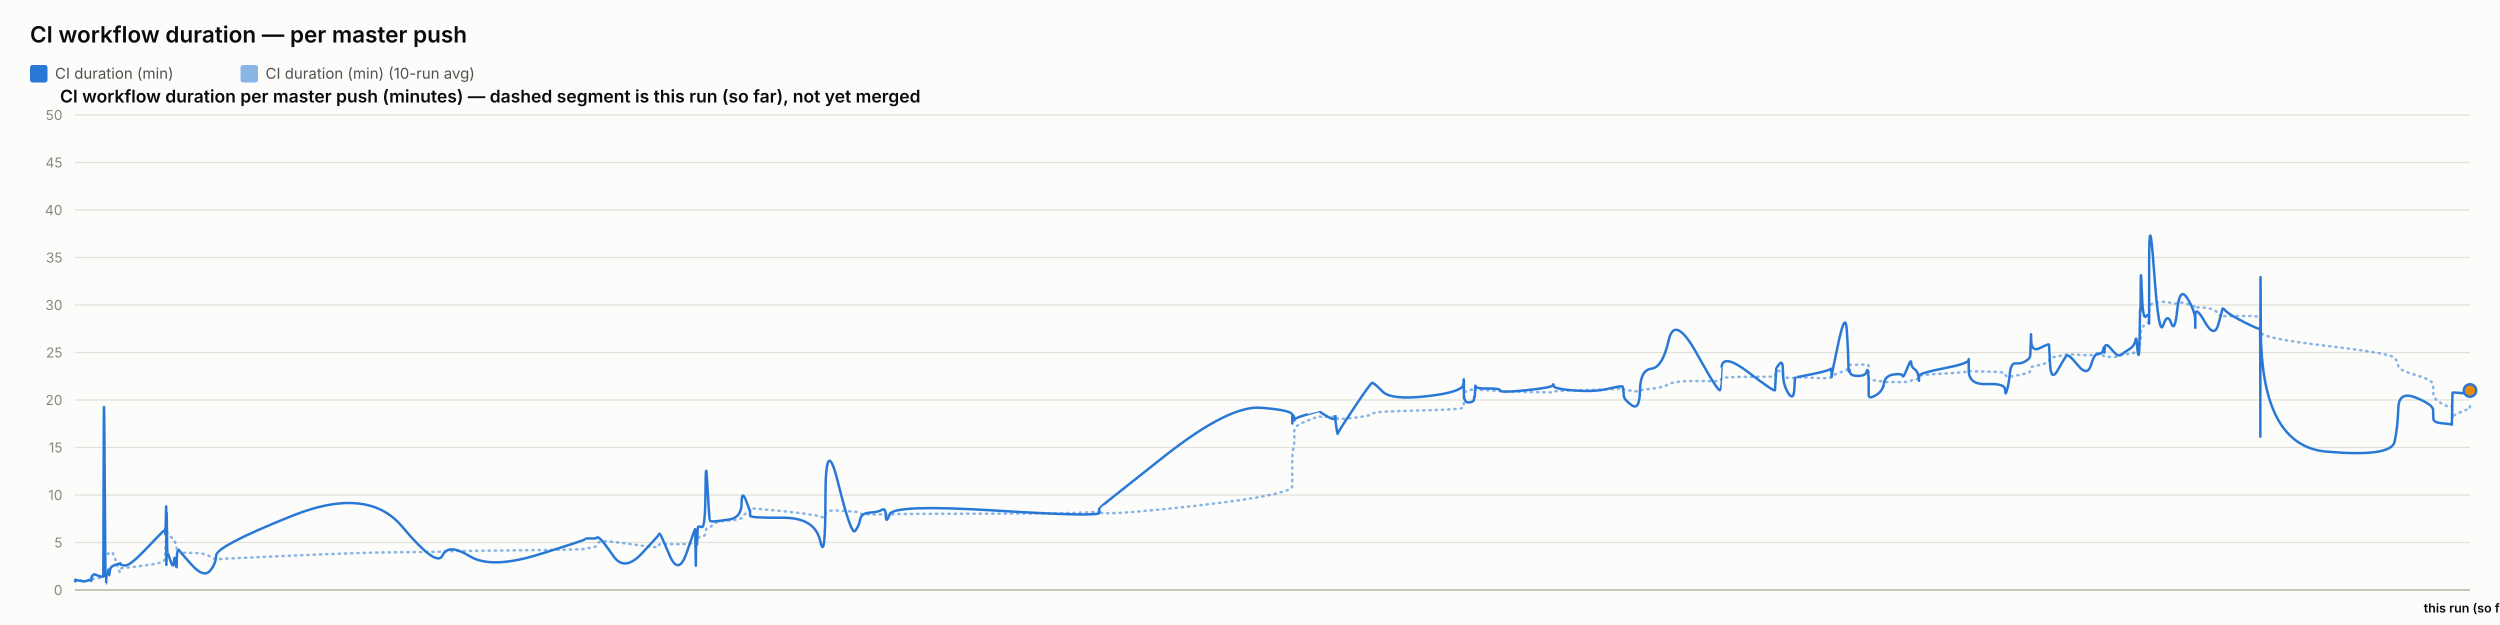
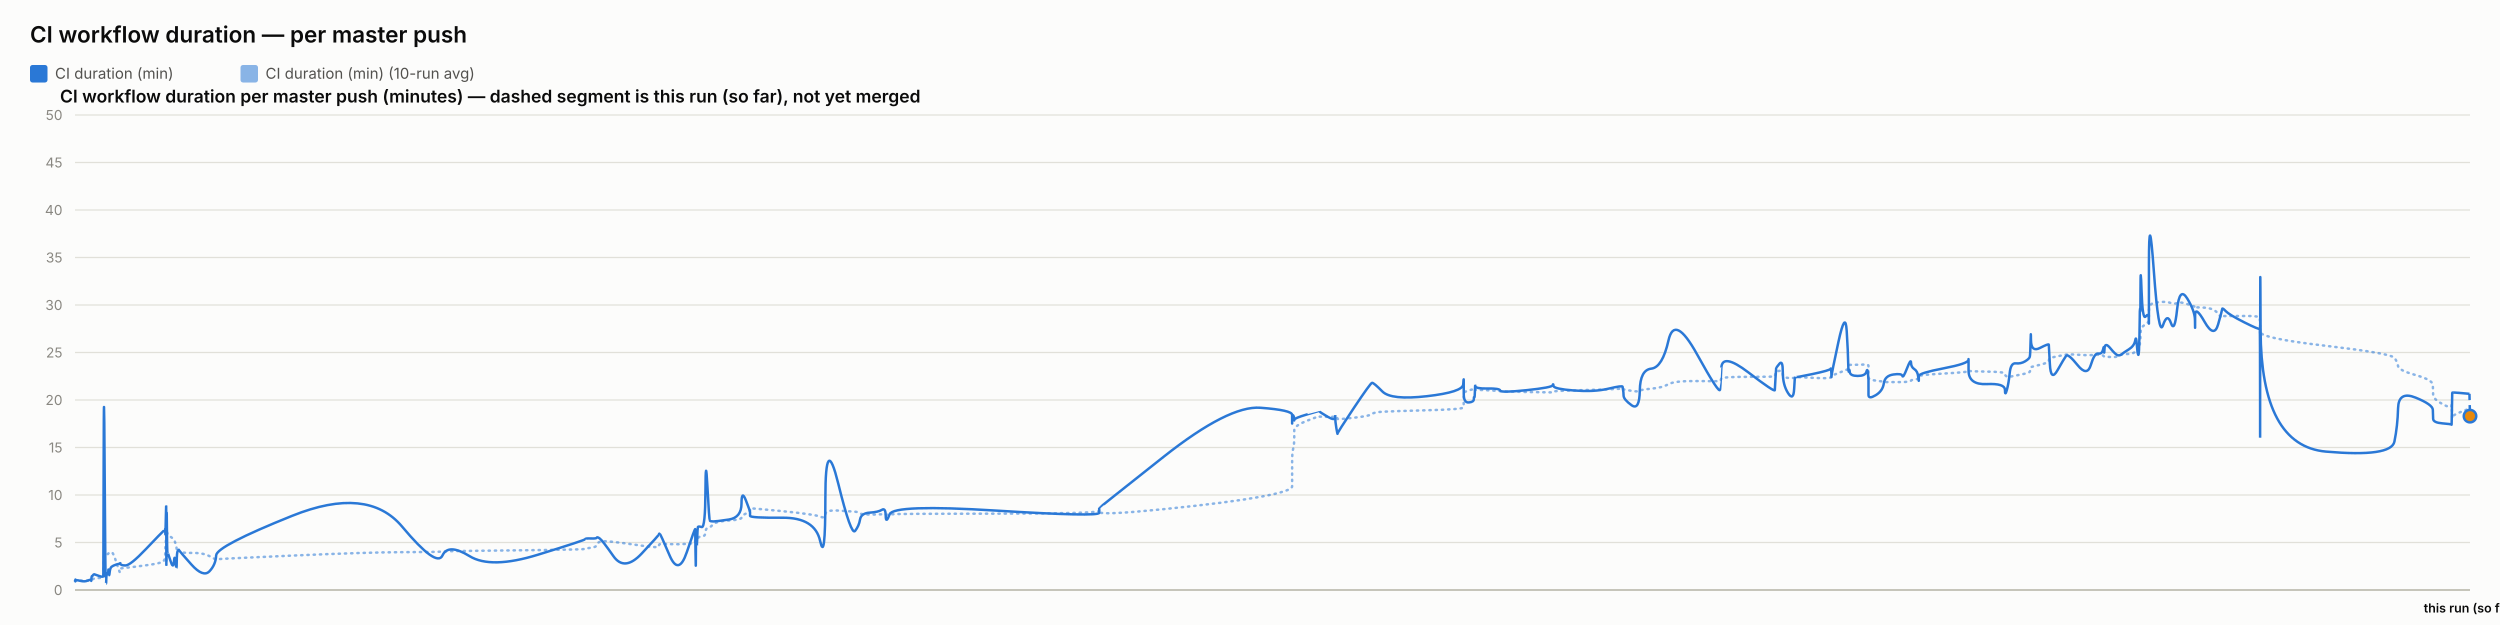
<svg xmlns="http://www.w3.org/2000/svg" width="2000" height="500" viewBox="0 0 2000 500" font-family="system-ui, -apple-system, sans-serif">
  <rect x="0" y="0" width="2000" height="500" fill="#fcfcfb" />
  <text x="24" y="34" font-size="18" font-weight="600" fill="#0b0b0b">CI workflow duration — per master push</text>
  <rect x="24" y="52" width="14" height="14" rx="2" fill="#2a78d6" />
  <text x="44" y="63" font-size="12" fill="#52514e" font-family="system-ui, -apple-system, sans-serif">CI duration (min)</text>
  <rect x="192.4" y="52" width="14" height="14" rx="2" fill="#2a78d6" opacity="0.55" />
  <text x="212.4" y="63" font-size="12" fill="#52514e" font-family="system-ui, -apple-system, sans-serif">CI duration (min) (10-run avg)</text>
  <text x="48" y="82" font-size="14" font-weight="600" fill="#0b0b0b" font-family="system-ui, -apple-system, sans-serif">CI workflow duration per master push (minutes) — dashed segment is this run (so far), not yet merged</text>
  <line x1="60" y1="472" x2="1976" y2="472" stroke="#e1e0d9" stroke-width="1" />
  <text x="50" y="476" font-size="11" text-anchor="end" fill="#898781" font-family="system-ui, -apple-system, sans-serif">0</text>
  <line x1="60" y1="434" x2="1976" y2="434" stroke="#e1e0d9" stroke-width="1" />
  <text x="50" y="438" font-size="11" text-anchor="end" fill="#898781" font-family="system-ui, -apple-system, sans-serif">5</text>
  <line x1="60" y1="396" x2="1976" y2="396" stroke="#e1e0d9" stroke-width="1" />
  <text x="50" y="400" font-size="11" text-anchor="end" fill="#898781" font-family="system-ui, -apple-system, sans-serif">10</text>
  <line x1="60" y1="358" x2="1976" y2="358" stroke="#e1e0d9" stroke-width="1" />
  <text x="50" y="362" font-size="11" text-anchor="end" fill="#898781" font-family="system-ui, -apple-system, sans-serif">15</text>
  <line x1="60" y1="320" x2="1976" y2="320" stroke="#e1e0d9" stroke-width="1" />
  <text x="50" y="324" font-size="11" text-anchor="end" fill="#898781" font-family="system-ui, -apple-system, sans-serif">20</text>
  <line x1="60" y1="282" x2="1976" y2="282" stroke="#e1e0d9" stroke-width="1" />
  <text x="50" y="286" font-size="11" text-anchor="end" fill="#898781" font-family="system-ui, -apple-system, sans-serif">25</text>
  <line x1="60" y1="244" x2="1976" y2="244" stroke="#e1e0d9" stroke-width="1" />
  <text x="50" y="248" font-size="11" text-anchor="end" fill="#898781" font-family="system-ui, -apple-system, sans-serif">30</text>
  <line x1="60" y1="206" x2="1976" y2="206" stroke="#e1e0d9" stroke-width="1" />
  <text x="50" y="210" font-size="11" text-anchor="end" fill="#898781" font-family="system-ui, -apple-system, sans-serif">35</text>
  <line x1="60" y1="168" x2="1976" y2="168" stroke="#e1e0d9" stroke-width="1" />
  <text x="50" y="172" font-size="11" text-anchor="end" fill="#898781" font-family="system-ui, -apple-system, sans-serif">40</text>
  <line x1="60" y1="130" x2="1976" y2="130" stroke="#e1e0d9" stroke-width="1" />
  <text x="50" y="134" font-size="11" text-anchor="end" fill="#898781" font-family="system-ui, -apple-system, sans-serif">45</text>
  <line x1="60" y1="92" x2="1976" y2="92" stroke="#e1e0d9" stroke-width="1" />
  <text x="50" y="96" font-size="11" text-anchor="end" fill="#898781" font-family="system-ui, -apple-system, sans-serif">50</text>
  <line x1="60" y1="472" x2="1976" y2="472" stroke="#c3c2b7" stroke-width="1.5" />
-   <path d="M 60 464.907 Q 60.048 464.463 60.164 464.622 Q 60.281 464.78 60.321 464.701 Q 60.362 464.622 60.373 464.498 Q 60.383 464.375 60.419 464.451 Q 60.456 464.527 60.465 464.472 Q 60.475 464.418 64.11 464.488 Q 67.746 464.558 69.962 464.5 Q 72.178 464.442 72.477 464.453 Q 72.776 464.463 72.94 464.457 Q 73.103 464.451 73.119 464.356 Q 73.135 464.261 73.335 464.026 Q 73.535 463.792 73.613 463.64 Q 73.69 463.488 74.355 463.285 Q 75.019 463.083 75.339 462.791 Q 75.658 462.5 79.139 462.411 Q 82.62 462.323 82.661 462.031 Q 82.701 461.74 82.921 452.544 Q 83.14 443.348 83.704 443.481 Q 84.268 443.614 84.642 443.722 Q 85.017 443.829 85.062 443.62 Q 85.107 443.411 85.728 443.335 Q 86.349 443.259 86.44 443.196 Q 86.532 443.133 86.633 442.86 Q 86.733 442.588 87.024 442.721 Q 87.315 442.854 87.683 442.474 Q 88.052 442.094 89.22 441.733 Q 90.389 441.372 93.093 449.928 Q 95.797 458.485 95.948 457.699 Q 96.099 456.914 96.104 456.04 Q 96.109 455.166 96.272 454.887 Q 96.436 454.609 100.363 454.267 Q 104.291 453.925 116.866 452.227 Q 129.442 450.53 130.755 449.023 Q 132.068 447.515 132.12 445.603 Q 132.173 443.69 132.183 442.075 Q 132.194 440.46 132.251 439.269 Q 132.307 438.079 132.352 436.831 Q 132.397 435.583 132.65 433.221 Q 132.903 430.859 132.967 428.629 Q 133.03 426.4 133.064 427.236 Q 133.098 428.072 133.11 425.532 Q 133.121 422.993 133.174 424.988 Q 133.227 426.983 133.262 425.602 Q 133.298 424.221 133.501 425.159 Q 133.704 426.096 133.982 427.084 Q 134.26 428.072 136.449 429.427 Q 138.637 430.783 139.176 431.625 Q 139.715 432.467 140.533 435.159 Q 141.35 437.851 141.389 439.7 Q 141.428 441.549 142.208 440.067 Q 142.988 438.585 143.247 440.549 Q 143.506 442.512 153.061 442.335 Q 162.615 442.157 167.61 444.938 Q 172.605 447.718 172.934 447.433 Q 173.263 447.148 233.737 444.475 Q 294.211 441.803 321.808 441.733 Q 349.404 441.663 354.012 441.252 Q 358.62 440.84 375.655 440.701 Q 392.689 440.561 430.443 440.074 Q 468.197 439.586 468.22 439.143 Q 468.243 438.699 472.721 438.205 Q 477.198 437.711 477.448 436.065 Q 477.697 434.418 479.804 433.443 Q 481.911 432.467 490.751 433.5 Q 499.592 434.532 513.37 436.521 Q 527.149 438.509 527.151 437.129 Q 527.153 435.748 527.765 435.381 Q 528.377 435.013 535.635 435.305 Q 542.893 435.596 549.47 435.108 Q 556.047 434.621 556.086 434.336 Q 556.125 434.051 556.16 433.721 Q 556.195 433.392 556.202 433.037 Q 556.209 432.683 556.46 434.158 Q 556.711 435.634 556.754 434.139 Q 556.798 432.645 557.122 432.442 Q 557.446 432.239 557.482 432.936 Q 557.517 433.633 557.788 433.405 Q 558.059 433.177 558.348 431.156 Q 558.636 429.136 561.44 429.142 Q 564.243 429.149 564.408 426.026 Q 564.572 422.904 565.976 422.486 Q 567.38 422.068 567.934 421.815 Q 568.488 421.561 570.776 419.332 Q 573.064 417.103 583.134 416.425 Q 593.204 415.747 593.257 414.12 Q 593.311 412.492 596.703 410.89 Q 600.095 409.287 600.096 408.724 Q 600.098 408.16 600.099 407.666 Q 600.1 407.172 600.102 406.767 Q 600.103 406.361 626.045 408.939 Q 651.986 411.517 656.151 413.29 Q 660.316 415.063 660.354 411.466 Q 660.392 407.869 670.699 408.451 Q 681.006 409.034 684.135 409.363 Q 687.264 409.693 688.093 410.643 Q 688.922 411.593 695.796 411.643 Q 702.669 411.694 705.621 411.434 Q 708.573 411.175 708.66 411.605 Q 708.746 412.036 711.765 411.485 Q 714.783 410.934 797.064 410.915 Q 879.345 410.896 879.393 408.667 Q 879.441 406.437 879.445 409.484 Q 879.449 412.53 931.255 407.305 Q 983.061 402.08 1008.431 397.45 Q 1033.801 392.821 1033.802 389.078 Q 1033.804 385.335 1033.805 381.541 Q 1033.806 377.747 1033.807 374.492 Q 1033.808 371.237 1033.809 366.816 Q 1033.811 362.395 1034.653 358.906 Q 1035.494 355.416 1035.497 351.591 Q 1035.5 347.765 1035.502 344.149 Q 1035.504 340.533 1045.534 336.657 Q 1055.565 332.781 1055.568 333.002 Q 1055.57 333.224 1055.808 333.306 Q 1056.046 333.389 1062.164 333.452 Q 1068.283 333.515 1068.285 333.338 Q 1068.287 333.161 1068.289 332.983 Q 1068.291 332.806 1069.216 333.648 Q 1070.141 334.491 1070.155 335.105 Q 1070.169 335.719 1083.338 334.187 Q 1096.507 332.654 1097.751 331.229 Q 1098.996 329.804 1105.984 329.386 Q 1112.971 328.968 1141.646 328.214 Q 1170.322 327.461 1170.689 326.036 Q 1171.055 324.611 1171.06 323.224 Q 1171.065 321.837 1171.071 320.412 Q 1171.077 318.987 1171.097 317.53 Q 1171.117 316.073 1171.12 314.788 Q 1171.123 313.502 1175.148 312.292 Q 1179.173 311.083 1179.179 311.608 Q 1179.185 312.134 1179.545 312.761 Q 1179.906 313.388 1180.072 312.704 Q 1180.237 312.02 1180.355 311.887 Q 1180.474 311.754 1190.182 312.223 Q 1199.89 312.691 1200.329 312.945 Q 1200.769 313.198 1221.34 313.61 Q 1241.911 314.021 1242.307 313.926 Q 1242.702 313.831 1242.926 313.274 Q 1243.15 312.717 1259.314 312.318 Q 1275.478 311.919 1286.852 311.482 Q 1298.225 311.045 1298.239 310.646 Q 1298.252 310.247 1298.574 310.582 Q 1298.895 310.918 1298.99 311.349 Q 1299.085 311.779 1305.389 312.685 Q 1311.693 313.591 1311.974 312.672 Q 1312.254 311.754 1321.158 310.95 Q 1330.062 310.145 1334.906 307.371 Q 1339.75 304.597 1357.814 304.851 Q 1375.877 305.104 1376.195 304.768 Q 1376.512 304.433 1376.538 304.369 Q 1376.563 304.306 1377.183 302.868 Q 1377.803 301.431 1398.891 301.469 Q 1419.979 301.507 1419.99 301.032 Q 1420.001 300.557 1420.53 298.866 Q 1421.058 297.175 1421.066 297.086 Q 1421.073 296.997 1423.731 296.687 Q 1426.389 296.377 1426.391 299.233 Q 1426.393 302.089 1430.636 302.336 Q 1434.88 302.583 1435.446 302.305 Q 1436.013 302.026 1436.152 301.785 Q 1436.291 301.545 1450.172 302.267 Q 1464.053 302.989 1464.603 301.975 Q 1465.152 300.962 1465.234 300.626 Q 1465.315 300.291 1465.32 300.506 Q 1465.325 300.721 1470.886 298.403 Q 1476.447 296.085 1477.501 295.775 Q 1478.555 295.465 1478.69 295.028 Q 1478.824 294.591 1479.235 293.254 Q 1479.647 291.918 1479.956 291.886 Q 1480.266 291.855 1486.323 291.785 Q 1492.381 291.715 1493.262 291.601 Q 1494.143 291.487 1494.533 291.981 Q 1494.923 292.475 1494.925 292.52 Q 1494.927 292.564 1494.928 293.058 Q 1494.929 293.552 1494.932 296.769 Q 1494.935 299.987 1494.937 301.893 Q 1494.939 303.799 1500.647 304.477 Q 1506.356 305.155 1507.201 305.465 Q 1508.047 305.775 1514.8 305.668 Q 1521.553 305.56 1522.058 305.668 Q 1522.564 305.775 1525.737 305.402 Q 1528.91 305.028 1528.958 304.528 Q 1529.005 304.027 1531.606 303.66 Q 1534.206 303.293 1534.696 303.115 Q 1535.185 302.938 1535.192 302.495 Q 1535.199 302.051 1535.207 300.994 Q 1535.215 299.936 1555.06 298.84 Q 1574.905 297.745 1574.95 296.953 Q 1574.995 296.161 1574.998 296.63 Q 1575.002 297.099 1589.561 297.282 Q 1604.12 297.466 1604.134 299.005 Q 1604.148 300.544 1605.627 301.196 Q 1607.106 301.849 1607.925 301.513 Q 1608.744 301.177 1612.773 300.455 Q 1616.802 299.733 1620.179 298.923 Q 1623.556 298.112 1623.984 297.377 Q 1624.413 296.643 1624.613 295.211 Q 1624.813 293.78 1624.938 293.641 Q 1625.064 293.501 1632.08 291.842 Q 1639.095 290.183 1639.198 288.688 Q 1639.3 287.193 1640.049 286.611 Q 1640.797 286.028 1646.167 285.027 Q 1651.538 284.027 1653.074 283.647 Q 1654.61 283.267 1662.264 283.792 Q 1669.917 284.318 1672.835 284.077 Q 1675.752 283.837 1678.777 283.818 Q 1681.802 283.799 1682.643 284.464 Q 1683.484 285.129 1683.489 285.262 Q 1683.493 285.395 1683.78 285.319 Q 1684.067 285.243 1688.396 285.604 Q 1692.726 285.965 1694.499 284.907 Q 1696.272 283.849 1697.526 283.628 Q 1698.779 283.406 1703.161 283.115 Q 1707.542 282.823 1708.314 281.145 Q 1709.085 279.467 1709.592 279.492 Q 1710.099 279.517 1710.776 279.593 Q 1711.452 279.669 1711.725 278.529 Q 1711.998 277.389 1712.035 275.42 Q 1712.071 273.45 1712.298 272.38 Q 1712.525 271.309 1712.573 267.56 Q 1712.62 263.811 1713.412 262.392 Q 1714.204 260.973 1716.621 259.377 Q 1719.038 257.781 1719.16 256.831 Q 1719.282 255.881 1719.292 255.476 Q 1719.302 255.071 1719.318 249.079 Q 1719.333 243.088 1723.227 242.366 Q 1727.121 241.644 1730.562 241.505 Q 1734.002 241.365 1736.913 242.442 Q 1739.825 243.519 1741.813 242.366 Q 1743.801 241.213 1749.925 243.202 Q 1756.048 245.191 1756.146 245.558 Q 1756.244 245.925 1756.253 246.438 Q 1756.261 246.951 1756.263 246.267 Q 1756.265 245.583 1763.861 246.128 Q 1771.457 246.673 1774.666 250.935 Q 1777.875 255.197 1777.958 253.975 Q 1778.041 252.753 1780.735 252.841 Q 1783.43 252.93 1795.608 252.791 Q 1807.786 252.651 1808.004 254.304 Q 1808.222 255.957 1808.252 263.063 Q 1808.281 270.169 1808.303 265.565 Q 1808.324 260.961 1808.646 265.768 Q 1808.967 270.575 1861.061 276.661 Q 1913.154 282.747 1915.715 286.243 Q 1918.277 289.739 1918.638 292.957 Q 1919 296.174 1932.68 300.056 Q 1946.359 303.939 1946.458 307.954 Q 1946.557 311.969 1946.703 315.674 Q 1946.849 319.379 1954.11 323.249 Q 1961.371 327.119 1961.441 324.592 Q 1961.512 322.065 1961.739 329.221 Q 1961.966 336.378 1961.978 334.231 Q 1961.99 332.084 1968.875 329.544 Q 1975.759 327.005 1975.88 325.586 Q 1975.759 327.005 1976 324.167" fill="none" stroke="#2a78d6" stroke-width="2" stroke-dasharray="1,4" stroke-linecap="round" opacity="0.55" />
-   <path d="M 60 464.907 Q 60.048 464.02 60.164 464.717 Q 60.281 465.413 60.321 464.78 Q 60.362 464.147 60.373 463.767 Q 60.383 463.387 60.419 464.337 Q 60.456 465.287 60.465 464.527 Q 60.475 463.767 64.11 464.653 Q 67.746 465.54 69.962 464.527 Q 72.178 463.513 72.477 464.083 Q 72.776 464.653 72.94 464.717 Q 73.103 464.78 73.119 463.45 Q 73.135 462.12 73.335 461.423 Q 73.535 460.727 73.613 460.917 Q 73.69 461.107 74.355 460.22 Q 75.019 459.333 75.339 459.397 Q 75.658 459.46 79.139 460.727 Q 82.62 461.993 82.661 460.853 Q 82.701 459.713 82.921 369.653 Q 83.14 279.593 83.704 373.453 Q 84.268 467.313 84.642 467.123 Q 85.017 466.933 85.062 462.437 Q 85.107 457.94 85.728 458.573 Q 86.349 459.207 86.44 459.523 Q 86.532 459.84 86.633 456.863 Q 86.733 453.887 87.024 458.003 Q 87.315 462.12 87.683 458.257 Q 88.052 454.393 89.22 453.443 Q 90.389 452.493 93.093 451.607 Q 95.797 450.72 95.948 451.163 Q 96.099 451.607 96.104 450.53 Q 96.109 449.453 96.272 450.91 Q 96.436 452.367 100.363 452.367 Q 104.291 452.367 116.866 439.13 Q 129.442 425.893 130.755 424.817 Q 132.068 423.74 132.12 423.803 Q 132.173 423.867 132.183 422.98 Q 132.194 422.093 132.251 425.387 Q 132.307 428.68 132.352 427.223 Q 132.397 425.767 132.65 415.063 Q 132.903 404.36 132.967 404.613 Q 133.03 404.867 133.064 436.977 Q 133.098 469.087 133.11 435.33 Q 133.121 401.573 133.174 433.683 Q 133.227 465.793 133.262 430.96 Q 133.298 396.127 133.501 419.37 Q 133.704 442.613 133.982 442.233 Q 134.26 441.853 136.449 448.82 Q 138.637 455.787 139.176 449.2 Q 139.715 442.613 140.533 450.403 Q 141.35 458.193 141.389 450.023 Q 141.428 441.853 142.208 440.65 Q 142.988 439.447 143.247 440.143 Q 143.506 440.84 153.061 451.543 Q 162.615 462.247 167.61 456.99 Q 172.605 451.733 172.934 444.323 Q 173.263 436.913 233.737 412.657 Q 294.211 388.4 321.808 421.397 Q 349.404 454.393 354.012 444.387 Q 358.62 434.38 375.655 444.893 Q 392.689 455.407 430.443 443.753 Q 468.197 432.1 468.22 431.34 Q 468.243 430.58 472.721 430.77 Q 477.198 430.96 477.448 430.137 Q 477.697 429.313 479.804 430.77 Q 481.911 432.227 490.751 444.893 Q 499.592 457.56 513.37 442.867 Q 527.149 428.173 527.151 427.477 Q 527.153 426.78 527.765 426.907 Q 528.377 427.033 535.635 444.133 Q 542.893 461.233 549.47 441.79 Q 556.047 422.347 556.086 423.613 Q 556.125 424.88 556.16 424.627 Q 556.195 424.373 556.202 423.297 Q 556.209 422.22 556.46 441.98 Q 556.711 461.74 556.754 444.703 Q 556.798 427.667 557.122 425.893 Q 557.446 424.12 557.482 432.417 Q 557.517 440.713 557.788 431.593 Q 558.059 422.473 558.348 421.65 Q 558.636 420.827 561.44 421.65 Q 564.243 422.473 564.408 392.453 Q 564.572 362.433 565.976 389.223 Q 567.38 416.013 567.934 416.583 Q 568.488 417.153 570.776 417.153 Q 573.064 417.153 583.134 415.633 Q 593.204 414.113 593.257 402.84 Q 593.311 391.567 596.703 400.117 Q 600.095 408.667 600.096 409.933 Q 600.098 411.2 600.099 411.073 Q 600.1 410.947 600.102 412.657 Q 600.103 414.367 626.045 414.177 Q 651.986 413.987 656.151 432.733 Q 660.316 451.48 660.354 398.343 Q 660.392 345.207 670.699 387.007 Q 681.006 428.807 684.135 424.753 Q 687.264 420.7 688.093 415.633 Q 688.922 410.567 695.796 410.123 Q 702.669 409.68 705.621 407.843 Q 708.573 406.007 708.66 412.783 Q 708.746 419.56 711.765 411.453 Q 714.783 403.347 797.064 408.477 Q 879.345 413.607 879.393 410.25 Q 879.441 406.893 879.445 406.513 Q 879.449 406.133 931.255 365.22 Q 983.061 324.307 1008.431 326.207 Q 1033.801 328.107 1033.802 331.907 Q 1033.804 335.707 1033.805 334.757 Q 1033.806 333.807 1033.807 337.353 Q 1033.808 340.9 1033.809 336.023 Q 1033.811 331.147 1034.653 332.35 Q 1035.494 333.553 1035.497 335.327 Q 1035.5 337.1 1035.502 335.833 Q 1035.504 334.567 1045.534 331.59 Q 1055.565 328.613 1055.568 328.677 Q 1055.57 328.74 1055.808 329.247 Q 1056.046 329.753 1062.164 333.363 Q 1068.283 336.973 1068.285 333.617 Q 1068.287 330.26 1068.289 333.807 Q 1068.291 337.353 1069.216 342.673 Q 1070.141 347.993 1070.155 346.917 Q 1070.169 345.84 1083.338 326.143 Q 1096.507 306.447 1097.751 306.257 Q 1098.996 306.067 1105.984 313.16 Q 1112.971 320.253 1141.646 316.96 Q 1170.322 313.667 1170.689 307.46 Q 1171.055 301.253 1171.06 305.243 Q 1171.065 309.233 1171.071 305.497 Q 1171.077 301.76 1171.097 304.99 Q 1171.117 308.22 1171.12 315.25 Q 1171.123 322.28 1175.148 321.963 Q 1179.173 321.647 1179.179 319.303 Q 1179.185 316.96 1179.545 317.783 Q 1179.906 318.607 1180.072 312.59 Q 1180.237 306.573 1180.355 308.79 Q 1180.474 311.007 1190.182 310.817 Q 1199.89 310.627 1200.329 312.463 Q 1200.769 314.3 1221.34 312.147 Q 1241.911 309.993 1242.307 308.157 Q 1242.702 306.32 1242.926 308.727 Q 1243.15 311.133 1259.314 312.4 Q 1275.478 313.667 1286.852 310.943 Q 1298.225 308.22 1298.239 309.423 Q 1298.252 310.627 1298.574 311.957 Q 1298.895 313.287 1298.99 316.453 Q 1299.085 319.62 1305.389 324.18 Q 1311.693 328.74 1311.974 312.337 Q 1312.254 295.933 1321.158 294.92 Q 1330.062 293.907 1334.906 272.373 Q 1339.75 250.84 1357.814 283.52 Q 1375.877 316.2 1376.195 311.577 Q 1376.512 306.953 1376.538 306.953 Q 1376.563 306.953 1377.183 294.413 Q 1377.803 281.873 1398.891 297.96 Q 1419.979 314.047 1419.99 312.083 Q 1420.001 310.12 1420.53 302.52 Q 1421.058 294.92 1421.066 294.54 Q 1421.073 294.16 1423.731 290.93 Q 1426.389 287.7 1426.391 297.833 Q 1426.393 307.967 1430.636 314.553 Q 1434.88 321.14 1435.446 311.26 Q 1436.013 301.38 1436.152 301.76 Q 1436.291 302.14 1450.172 299.227 Q 1464.053 296.313 1464.603 295.047 Q 1465.152 293.78 1465.234 298.593 Q 1465.315 303.407 1465.32 301.317 Q 1465.325 299.227 1470.886 273.513 Q 1476.447 247.8 1477.501 264.647 Q 1478.555 281.493 1478.69 290.36 Q 1478.824 299.227 1479.235 296.82 Q 1479.647 294.413 1479.956 297.58 Q 1480.266 300.747 1486.323 300.747 Q 1492.381 300.747 1493.262 297.39 Q 1494.143 294.033 1494.533 298.847 Q 1494.923 303.66 1494.925 303.977 Q 1494.927 304.293 1494.928 306.7 Q 1494.929 309.107 1494.932 310.627 Q 1494.935 312.147 1494.937 315.883 Q 1494.939 319.62 1500.647 316.2 Q 1506.356 312.78 1507.201 306.7 Q 1508.047 300.62 1514.8 299.607 Q 1521.553 298.593 1522.058 300.747 Q 1522.564 302.9 1525.737 294.73 Q 1528.91 286.56 1528.958 290.107 Q 1529.005 293.653 1531.606 295.3 Q 1534.206 296.947 1534.696 301.253 Q 1535.185 305.56 1535.192 304.42 Q 1535.199 303.28 1535.207 300.873 Q 1535.215 298.467 1555.06 294.667 Q 1574.905 290.867 1574.95 287.827 Q 1574.995 284.787 1574.998 296.377 Q 1575.002 307.967 1589.561 307.27 Q 1604.12 306.573 1604.134 311.957 Q 1604.148 317.34 1605.627 312.02 Q 1607.106 306.7 1607.925 298.467 Q 1608.744 290.233 1612.773 290.677 Q 1616.802 291.12 1620.179 289.093 Q 1623.556 287.067 1623.984 285.42 Q 1624.413 283.773 1624.613 273.007 Q 1624.813 262.24 1624.938 272.12 Q 1625.064 282 1632.08 278.39 Q 1639.095 274.78 1639.198 275.73 Q 1639.3 276.68 1640.049 291.183 Q 1640.797 305.687 1646.167 296.187 Q 1651.538 286.687 1653.074 284.66 Q 1654.61 282.633 1662.264 292.133 Q 1669.917 301.633 1672.835 291.943 Q 1675.752 282.253 1678.777 282.823 Q 1681.802 283.393 1682.643 279.467 Q 1683.484 275.54 1683.489 280.1 Q 1683.493 284.66 1683.78 278.96 Q 1684.067 273.26 1688.396 278.58 Q 1692.726 283.9 1694.499 284.217 Q 1696.272 284.533 1697.526 283.393 Q 1698.779 282.253 1703.161 279.53 Q 1707.542 276.807 1708.314 272.437 Q 1709.085 268.067 1709.592 275.413 Q 1710.099 282.76 1710.776 283.837 Q 1711.452 284.913 1711.725 268.827 Q 1711.998 252.74 1712.035 249.003 Q 1712.071 245.267 1712.298 248.56 Q 1712.525 251.853 1712.573 230.383 Q 1712.62 208.913 1713.412 232.537 Q 1714.204 256.16 1716.621 253.247 Q 1719.038 250.333 1719.16 254.07 Q 1719.282 257.807 1719.292 258.883 Q 1719.302 259.96 1719.318 211.447 Q 1719.333 162.933 1723.227 216.703 Q 1727.121 270.473 1730.562 260.213 Q 1734.002 249.953 1736.913 258.377 Q 1739.825 266.8 1741.813 247.8 Q 1743.801 228.8 1749.925 238.743 Q 1756.048 248.687 1756.146 256.097 Q 1756.244 263.507 1756.253 262.05 Q 1756.261 260.593 1756.263 252.36 Q 1756.265 244.127 1763.861 257.49 Q 1771.457 270.853 1774.666 259.517 Q 1777.875 248.18 1777.958 247.103 Q 1778.041 246.027 1780.735 248.877 Q 1783.43 251.727 1795.608 257.87 Q 1807.786 264.013 1808.004 262.937 Q 1808.222 261.86 1808.252 326.333 Q 1808.281 390.807 1808.303 281.113 Q 1808.324 171.42 1808.646 264.077 Q 1808.967 356.733 1861.061 361.293 Q 1913.154 365.853 1915.715 353.313 Q 1918.277 340.773 1918.638 326.65 Q 1919 312.527 1932.68 318.1 Q 1946.359 323.673 1946.458 327.853 Q 1946.557 332.033 1946.703 335.073 Q 1946.849 338.113 1954.11 338.683 Q 1961.371 339.253 1961.441 339.76 Q 1961.512 340.267 1961.739 327.41 Q 1961.966 314.553 1961.978 314.173 Q 1961.99 313.793 1968.875 314.427 Q 1961.99 313.793 1975.759 315.06" fill="none" stroke="#2a78d6" stroke-width="2" />
-   <path d="M 1975.759 315.06 L 1976 312.4" fill="none" stroke="#2a78d6" stroke-width="2" stroke-dasharray="5,4" />
-   <circle cx="1976" cy="312.4" r="5" fill="#e8890c" stroke="#2a78d6" stroke-width="2" />
+   <path d="M 60 464.907 Q 60.048 464.463 60.164 464.622 Q 60.281 464.78 60.321 464.701 Q 60.362 464.622 60.373 464.498 Q 60.383 464.375 60.419 464.451 Q 60.456 464.527 60.465 464.472 Q 60.475 464.418 64.11 464.488 Q 67.745 464.558 69.961 464.5 Q 72.176 464.442 72.476 464.453 Q 72.775 464.463 72.938 464.457 Q 73.102 464.451 73.117 464.356 Q 73.133 464.261 73.334 464.026 Q 73.534 463.792 73.611 463.64 Q 73.688 463.488 74.353 463.285 Q 75.018 463.083 75.337 462.791 Q 75.656 462.5 79.137 462.411 Q 82.618 462.323 82.658 462.031 Q 82.699 461.74 82.919 452.544 Q 83.138 443.348 83.702 443.481 Q 84.265 443.614 84.64 443.722 Q 85.014 443.829 85.059 443.62 Q 85.104 443.411 85.725 443.335 Q 86.346 443.259 86.438 443.196 Q 86.529 443.133 86.63 442.86 Q 86.73 442.588 87.021 442.721 Q 87.312 442.854 87.681 442.474 Q 88.049 442.094 89.217 441.733 Q 90.386 441.372 93.09 449.928 Q 95.794 458.485 95.944 457.699 Q 96.095 456.914 96.1 456.04 Q 96.105 455.166 96.269 454.887 Q 96.432 454.609 100.359 454.267 Q 104.287 453.925 116.861 452.227 Q 129.434 450.53 130.748 449.023 Q 132.061 447.515 132.113 445.603 Q 132.165 443.69 132.176 442.075 Q 132.187 440.46 132.243 439.269 Q 132.3 438.079 132.345 436.831 Q 132.39 435.583 132.643 433.221 Q 132.896 430.859 132.959 428.629 Q 133.022 426.4 133.057 427.236 Q 133.091 428.072 133.102 425.532 Q 133.114 422.993 133.167 424.988 Q 133.219 426.983 133.255 425.602 Q 133.29 424.221 133.494 425.159 Q 133.697 426.096 133.975 427.084 Q 134.253 428.072 136.441 429.427 Q 138.629 430.783 139.168 431.625 Q 139.707 432.467 140.524 435.159 Q 141.342 437.851 141.381 439.7 Q 141.42 441.549 142.199 440.067 Q 142.979 438.585 143.239 440.549 Q 143.498 442.512 153.051 442.335 Q 162.604 442.157 167.599 444.938 Q 172.593 447.718 172.922 447.433 Q 173.252 447.148 233.72 444.475 Q 294.187 441.803 321.781 441.733 Q 349.374 441.663 353.982 441.252 Q 358.59 440.84 375.622 440.701 Q 392.655 440.561 430.405 440.074 Q 468.155 439.586 468.178 439.143 Q 468.202 438.699 472.678 438.205 Q 477.155 437.711 477.405 436.065 Q 477.654 434.418 479.761 433.443 Q 481.868 432.467 490.707 433.5 Q 499.547 434.532 513.324 436.521 Q 527.101 438.509 527.103 437.129 Q 527.106 435.748 527.717 435.381 Q 528.329 435.013 535.586 435.305 Q 542.844 435.596 549.42 435.108 Q 555.996 434.621 556.035 434.336 Q 556.074 434.051 556.109 433.721 Q 556.145 433.392 556.151 433.037 Q 556.158 432.683 556.409 434.158 Q 556.66 435.634 556.703 434.139 Q 556.747 432.645 557.071 432.442 Q 557.395 432.239 557.431 432.936 Q 557.466 433.633 557.737 433.405 Q 558.008 433.177 558.297 431.156 Q 558.585 429.136 561.388 429.142 Q 564.192 429.149 564.356 426.026 Q 564.521 422.904 565.925 422.486 Q 567.328 422.068 567.882 421.815 Q 568.436 421.561 570.724 419.332 Q 573.012 417.103 583.081 416.425 Q 593.149 415.747 593.203 414.12 Q 593.256 412.492 596.648 410.89 Q 600.04 409.287 600.041 408.724 Q 600.043 408.16 600.044 407.666 Q 600.045 407.172 600.047 406.767 Q 600.048 406.361 625.987 408.939 Q 651.926 411.517 656.09 413.29 Q 660.255 415.063 660.293 411.466 Q 660.33 407.869 670.637 408.451 Q 680.943 409.034 684.071 409.363 Q 687.2 409.693 688.029 410.643 Q 688.858 411.593 695.731 411.643 Q 702.604 411.694 705.555 411.434 Q 708.507 411.175 708.593 411.605 Q 708.68 412.036 711.698 411.485 Q 714.716 410.934 796.989 410.915 Q 879.262 410.896 879.309 408.667 Q 879.357 406.437 879.361 409.484 Q 879.366 412.53 931.166 407.305 Q 982.967 402.08 1008.334 397.45 Q 1033.701 392.821 1033.703 389.078 Q 1033.704 385.335 1033.705 381.541 Q 1033.706 377.747 1033.707 374.492 Q 1033.708 371.237 1033.71 366.816 Q 1033.712 362.395 1034.553 358.906 Q 1035.395 355.416 1035.397 351.591 Q 1035.4 347.765 1035.402 344.149 Q 1035.404 340.533 1045.434 336.657 Q 1055.463 332.781 1055.466 333.002 Q 1055.468 333.224 1055.706 333.306 Q 1055.944 333.389 1062.062 333.452 Q 1068.18 333.515 1068.182 333.338 Q 1068.184 333.161 1068.186 332.983 Q 1068.188 332.806 1069.113 333.648 Q 1070.037 334.491 1070.051 335.105 Q 1070.065 335.719 1083.233 334.187 Q 1096.401 332.654 1097.645 331.229 Q 1098.89 329.804 1105.877 329.386 Q 1112.863 328.968 1141.536 328.214 Q 1170.209 327.461 1170.575 326.036 Q 1170.942 324.611 1170.947 323.224 Q 1170.952 321.837 1170.957 320.412 Q 1170.963 318.987 1170.983 317.53 Q 1171.003 316.073 1171.007 314.788 Q 1171.01 313.502 1175.034 312.292 Q 1179.058 311.083 1179.064 311.608 Q 1179.07 312.134 1179.431 312.761 Q 1179.792 313.388 1179.957 312.704 Q 1180.123 312.02 1180.241 311.887 Q 1180.359 311.754 1190.066 312.223 Q 1199.774 312.691 1200.213 312.945 Q 1200.652 313.198 1221.221 313.61 Q 1241.791 314.021 1242.186 313.926 Q 1242.581 313.831 1242.805 313.274 Q 1243.029 312.717 1259.192 312.318 Q 1275.354 311.919 1286.726 311.482 Q 1298.099 311.045 1298.112 310.646 Q 1298.126 310.247 1298.447 310.582 Q 1298.769 310.918 1298.864 311.349 Q 1298.959 311.779 1305.262 312.685 Q 1311.565 313.591 1311.846 312.672 Q 1312.126 311.754 1321.029 310.95 Q 1329.933 310.145 1334.776 307.371 Q 1339.62 304.597 1357.681 304.851 Q 1375.743 305.104 1376.06 304.768 Q 1376.378 304.433 1376.403 304.369 Q 1376.429 304.306 1377.049 302.868 Q 1377.668 301.431 1398.754 301.469 Q 1419.841 301.507 1419.851 301.032 Q 1419.862 300.557 1420.391 298.866 Q 1420.919 297.175 1420.927 297.086 Q 1420.934 296.997 1423.592 296.687 Q 1426.25 296.377 1426.251 299.233 Q 1426.253 302.089 1430.496 302.336 Q 1434.739 302.583 1435.306 302.305 Q 1435.872 302.026 1436.011 301.785 Q 1436.151 301.545 1450.03 302.267 Q 1463.91 302.989 1464.459 301.975 Q 1465.009 300.962 1465.09 300.626 Q 1465.171 300.291 1465.176 300.506 Q 1465.181 300.721 1470.742 298.403 Q 1476.302 296.085 1477.356 295.775 Q 1478.411 295.465 1478.545 295.028 Q 1478.679 294.591 1479.09 293.254 Q 1479.502 291.918 1479.811 291.886 Q 1480.121 291.855 1486.178 291.785 Q 1492.234 291.715 1493.115 291.601 Q 1493.996 291.487 1494.386 291.981 Q 1494.776 292.475 1494.778 292.52 Q 1494.78 292.564 1494.781 293.058 Q 1494.783 293.552 1494.786 296.769 Q 1494.789 299.987 1494.79 301.893 Q 1494.792 303.799 1500.5 304.477 Q 1506.208 305.155 1507.053 305.465 Q 1507.899 305.775 1514.651 305.668 Q 1521.404 305.56 1521.909 305.668 Q 1522.414 305.775 1525.587 305.402 Q 1528.76 305.028 1528.808 304.528 Q 1528.855 304.027 1531.455 303.66 Q 1534.056 303.293 1534.545 303.115 Q 1535.035 302.938 1535.042 302.495 Q 1535.049 302.051 1535.056 300.994 Q 1535.064 299.936 1554.907 298.84 Q 1574.75 297.745 1574.795 296.953 Q 1574.84 296.161 1574.844 296.63 Q 1574.847 297.099 1589.405 297.282 Q 1603.962 297.466 1603.976 299.005 Q 1603.99 300.544 1605.469 301.196 Q 1606.948 301.849 1607.767 301.513 Q 1608.586 301.177 1612.614 300.455 Q 1616.643 299.733 1620.02 298.923 Q 1623.396 298.112 1623.825 297.377 Q 1624.253 296.643 1624.453 295.211 Q 1624.653 293.78 1624.778 293.641 Q 1624.904 293.501 1631.919 291.842 Q 1638.934 290.183 1639.037 288.688 Q 1639.139 287.193 1639.887 286.611 Q 1640.635 286.028 1646.005 285.027 Q 1651.376 284.027 1652.912 283.647 Q 1654.447 283.267 1662.1 283.792 Q 1669.753 284.318 1672.67 284.077 Q 1675.587 283.837 1678.611 283.818 Q 1681.636 283.799 1682.477 284.464 Q 1683.318 285.129 1683.323 285.262 Q 1683.327 285.395 1683.614 285.319 Q 1683.901 285.243 1688.23 285.604 Q 1692.559 285.965 1694.332 284.907 Q 1696.105 283.849 1697.358 283.628 Q 1698.612 283.406 1702.993 283.115 Q 1707.374 282.823 1708.145 281.145 Q 1708.916 279.467 1709.424 279.492 Q 1709.931 279.517 1710.607 279.593 Q 1711.283 279.669 1711.556 278.529 Q 1711.829 277.389 1711.866 275.42 Q 1711.903 273.45 1712.13 272.38 Q 1712.357 271.309 1712.404 267.56 Q 1712.451 263.811 1713.243 262.392 Q 1714.035 260.973 1716.452 259.377 Q 1718.868 257.781 1718.99 256.831 Q 1719.112 255.881 1719.122 255.476 Q 1719.133 255.071 1719.148 249.079 Q 1719.164 243.088 1723.057 242.366 Q 1726.951 241.644 1730.391 241.505 Q 1733.831 241.365 1736.742 242.442 Q 1739.653 243.519 1741.641 242.366 Q 1743.629 241.213 1749.752 243.202 Q 1755.875 245.191 1755.973 245.558 Q 1756.071 245.925 1756.079 246.438 Q 1756.087 246.951 1756.09 246.267 Q 1756.092 245.583 1763.687 246.128 Q 1771.282 246.673 1774.491 250.935 Q 1777.7 255.197 1777.783 253.975 Q 1777.865 252.753 1780.559 252.841 Q 1783.254 252.93 1795.431 252.791 Q 1807.608 252.651 1807.826 254.304 Q 1808.043 255.957 1808.073 263.063 Q 1808.103 270.169 1808.124 265.565 Q 1808.145 260.961 1808.467 265.768 Q 1808.789 270.575 1860.877 276.661 Q 1912.965 282.747 1915.526 286.243 Q 1918.087 289.739 1918.449 292.957 Q 1918.81 296.174 1932.488 300.056 Q 1946.167 303.939 1946.266 307.954 Q 1946.365 311.969 1946.51 315.674 Q 1946.656 319.379 1953.916 323.249 Q 1961.177 327.119 1961.247 324.592 Q 1961.317 322.065 1961.544 329.221 Q 1961.771 336.378 1961.784 334.231 Q 1961.796 332.084 1968.68 329.544 Q 1975.563 327.005 1975.782 326.612 Q 1975.563 327.005 1976 326.219" fill="none" stroke="#2a78d6" stroke-width="2" stroke-dasharray="1,4" stroke-linecap="round" opacity="0.55" />
+   <path d="M 60 464.907 Q 60.048 464.02 60.164 464.717 Q 60.281 465.413 60.321 464.78 Q 60.362 464.147 60.373 463.767 Q 60.383 463.387 60.419 464.337 Q 60.456 465.287 60.465 464.527 Q 60.475 463.767 64.11 464.653 Q 67.745 465.54 69.961 464.527 Q 72.176 463.513 72.476 464.083 Q 72.775 464.653 72.938 464.717 Q 73.102 464.78 73.117 463.45 Q 73.133 462.12 73.334 461.423 Q 73.534 460.727 73.611 460.917 Q 73.688 461.107 74.353 460.22 Q 75.018 459.333 75.337 459.397 Q 75.656 459.46 79.137 460.727 Q 82.618 461.993 82.658 460.853 Q 82.699 459.713 82.919 369.653 Q 83.138 279.593 83.702 373.453 Q 84.265 467.313 84.64 467.123 Q 85.014 466.933 85.059 462.437 Q 85.104 457.94 85.725 458.573 Q 86.346 459.207 86.438 459.523 Q 86.529 459.84 86.63 456.863 Q 86.73 453.887 87.021 458.003 Q 87.312 462.12 87.681 458.257 Q 88.049 454.393 89.217 453.443 Q 90.386 452.493 93.09 451.607 Q 95.794 450.72 95.944 451.163 Q 96.095 451.607 96.1 450.53 Q 96.105 449.453 96.269 450.91 Q 96.432 452.367 100.359 452.367 Q 104.287 452.367 116.861 439.13 Q 129.434 425.893 130.748 424.817 Q 132.061 423.74 132.113 423.803 Q 132.165 423.867 132.176 422.98 Q 132.187 422.093 132.243 425.387 Q 132.3 428.68 132.345 427.223 Q 132.39 425.767 132.643 415.063 Q 132.896 404.36 132.959 404.613 Q 133.022 404.867 133.057 436.977 Q 133.091 469.087 133.102 435.33 Q 133.114 401.573 133.167 433.683 Q 133.219 465.793 133.255 430.96 Q 133.29 396.127 133.494 419.37 Q 133.697 442.613 133.975 442.233 Q 134.253 441.853 136.441 448.82 Q 138.629 455.787 139.168 449.2 Q 139.707 442.613 140.524 450.403 Q 141.342 458.193 141.381 450.023 Q 141.42 441.853 142.199 440.65 Q 142.979 439.447 143.239 440.143 Q 143.498 440.84 153.051 451.543 Q 162.604 462.247 167.599 456.99 Q 172.593 451.733 172.922 444.323 Q 173.252 436.913 233.72 412.657 Q 294.187 388.4 321.781 421.397 Q 349.374 454.393 353.982 444.387 Q 358.59 434.38 375.622 444.893 Q 392.655 455.407 430.405 443.753 Q 468.155 432.1 468.178 431.34 Q 468.202 430.58 472.678 430.77 Q 477.155 430.96 477.405 430.137 Q 477.654 429.313 479.761 430.77 Q 481.868 432.227 490.707 444.893 Q 499.547 457.56 513.324 442.867 Q 527.101 428.173 527.103 427.477 Q 527.106 426.78 527.717 426.907 Q 528.329 427.033 535.586 444.133 Q 542.844 461.233 549.42 441.79 Q 555.996 422.347 556.035 423.613 Q 556.074 424.88 556.109 424.627 Q 556.145 424.373 556.151 423.297 Q 556.158 422.22 556.409 441.98 Q 556.66 461.74 556.703 444.703 Q 556.747 427.667 557.071 425.893 Q 557.395 424.12 557.431 432.417 Q 557.466 440.713 557.737 431.593 Q 558.008 422.473 558.297 421.65 Q 558.585 420.827 561.388 421.65 Q 564.192 422.473 564.356 392.453 Q 564.521 362.433 565.925 389.223 Q 567.328 416.013 567.882 416.583 Q 568.436 417.153 570.724 417.153 Q 573.012 417.153 583.081 415.633 Q 593.149 414.113 593.203 402.84 Q 593.256 391.567 596.648 400.117 Q 600.04 408.667 600.041 409.933 Q 600.043 411.2 600.044 411.073 Q 600.045 410.947 600.047 412.657 Q 600.048 414.367 625.987 414.177 Q 651.926 413.987 656.09 432.733 Q 660.255 451.48 660.293 398.343 Q 660.33 345.207 670.637 387.007 Q 680.943 428.807 684.071 424.753 Q 687.2 420.7 688.029 415.633 Q 688.858 410.567 695.731 410.123 Q 702.604 409.68 705.555 407.843 Q 708.507 406.007 708.593 412.783 Q 708.68 419.56 711.698 411.453 Q 714.716 403.347 796.989 408.477 Q 879.262 413.607 879.309 410.25 Q 879.357 406.893 879.361 406.513 Q 879.366 406.133 931.166 365.22 Q 982.967 324.307 1008.334 326.207 Q 1033.701 328.107 1033.703 331.907 Q 1033.704 335.707 1033.705 334.757 Q 1033.706 333.807 1033.707 337.353 Q 1033.708 340.9 1033.71 336.023 Q 1033.712 331.147 1034.553 332.35 Q 1035.395 333.553 1035.397 335.327 Q 1035.4 337.1 1035.402 335.833 Q 1035.404 334.567 1045.434 331.59 Q 1055.463 328.613 1055.466 328.677 Q 1055.468 328.74 1055.706 329.247 Q 1055.944 329.753 1062.062 333.363 Q 1068.18 336.973 1068.182 333.617 Q 1068.184 330.26 1068.186 333.807 Q 1068.188 337.353 1069.113 342.673 Q 1070.037 347.993 1070.051 346.917 Q 1070.065 345.84 1083.233 326.143 Q 1096.401 306.447 1097.645 306.257 Q 1098.89 306.067 1105.877 313.16 Q 1112.863 320.253 1141.536 316.96 Q 1170.209 313.667 1170.575 307.46 Q 1170.942 301.253 1170.947 305.243 Q 1170.952 309.233 1170.957 305.497 Q 1170.963 301.76 1170.983 304.99 Q 1171.003 308.22 1171.007 315.25 Q 1171.01 322.28 1175.034 321.963 Q 1179.058 321.647 1179.064 319.303 Q 1179.07 316.96 1179.431 317.783 Q 1179.792 318.607 1179.957 312.59 Q 1180.123 306.573 1180.241 308.79 Q 1180.359 311.007 1190.066 310.817 Q 1199.774 310.627 1200.213 312.463 Q 1200.652 314.3 1221.221 312.147 Q 1241.791 309.993 1242.186 308.157 Q 1242.581 306.32 1242.805 308.727 Q 1243.029 311.133 1259.192 312.4 Q 1275.354 313.667 1286.726 310.943 Q 1298.099 308.22 1298.112 309.423 Q 1298.126 310.627 1298.447 311.957 Q 1298.769 313.287 1298.864 316.453 Q 1298.959 319.62 1305.262 324.18 Q 1311.565 328.74 1311.846 312.337 Q 1312.126 295.933 1321.029 294.92 Q 1329.933 293.907 1334.776 272.373 Q 1339.62 250.84 1357.681 283.52 Q 1375.743 316.2 1376.06 311.577 Q 1376.378 306.953 1376.403 306.953 Q 1376.429 306.953 1377.049 294.413 Q 1377.668 281.873 1398.754 297.96 Q 1419.841 314.047 1419.851 312.083 Q 1419.862 310.12 1420.391 302.52 Q 1420.919 294.92 1420.927 294.54 Q 1420.934 294.16 1423.592 290.93 Q 1426.25 287.7 1426.251 297.833 Q 1426.253 307.967 1430.496 314.553 Q 1434.739 321.14 1435.306 311.26 Q 1435.872 301.38 1436.011 301.76 Q 1436.151 302.14 1450.03 299.227 Q 1463.91 296.313 1464.459 295.047 Q 1465.009 293.78 1465.09 298.593 Q 1465.171 303.407 1465.176 301.317 Q 1465.181 299.227 1470.742 273.513 Q 1476.302 247.8 1477.356 264.647 Q 1478.411 281.493 1478.545 290.36 Q 1478.679 299.227 1479.09 296.82 Q 1479.502 294.413 1479.811 297.58 Q 1480.121 300.747 1486.178 300.747 Q 1492.234 300.747 1493.115 297.39 Q 1493.996 294.033 1494.386 298.847 Q 1494.776 303.66 1494.778 303.977 Q 1494.78 304.293 1494.781 306.7 Q 1494.783 309.107 1494.786 310.627 Q 1494.789 312.147 1494.79 315.883 Q 1494.792 319.62 1500.5 316.2 Q 1506.208 312.78 1507.053 306.7 Q 1507.899 300.62 1514.651 299.607 Q 1521.404 298.593 1521.909 300.747 Q 1522.414 302.9 1525.587 294.73 Q 1528.76 286.56 1528.808 290.107 Q 1528.855 293.653 1531.455 295.3 Q 1534.056 296.947 1534.545 301.253 Q 1535.035 305.56 1535.042 304.42 Q 1535.049 303.28 1535.056 300.873 Q 1535.064 298.467 1554.907 294.667 Q 1574.75 290.867 1574.795 287.827 Q 1574.84 284.787 1574.844 296.377 Q 1574.847 307.967 1589.405 307.27 Q 1603.962 306.573 1603.976 311.957 Q 1603.99 317.34 1605.469 312.02 Q 1606.948 306.7 1607.767 298.467 Q 1608.586 290.233 1612.614 290.677 Q 1616.643 291.12 1620.02 289.093 Q 1623.396 287.067 1623.825 285.42 Q 1624.253 283.773 1624.453 273.007 Q 1624.653 262.24 1624.778 272.12 Q 1624.904 282 1631.919 278.39 Q 1638.934 274.78 1639.037 275.73 Q 1639.139 276.68 1639.887 291.183 Q 1640.635 305.687 1646.005 296.187 Q 1651.376 286.687 1652.912 284.66 Q 1654.447 282.633 1662.1 292.133 Q 1669.753 301.633 1672.67 291.943 Q 1675.587 282.253 1678.611 282.823 Q 1681.636 283.393 1682.477 279.467 Q 1683.318 275.54 1683.323 280.1 Q 1683.327 284.66 1683.614 278.96 Q 1683.901 273.26 1688.23 278.58 Q 1692.559 283.9 1694.332 284.217 Q 1696.105 284.533 1697.358 283.393 Q 1698.612 282.253 1702.993 279.53 Q 1707.374 276.807 1708.145 272.437 Q 1708.916 268.067 1709.424 275.413 Q 1709.931 282.76 1710.607 283.837 Q 1711.283 284.913 1711.556 268.827 Q 1711.829 252.74 1711.866 249.003 Q 1711.903 245.267 1712.13 248.56 Q 1712.357 251.853 1712.404 230.383 Q 1712.451 208.913 1713.243 232.537 Q 1714.035 256.16 1716.452 253.247 Q 1718.868 250.333 1718.99 254.07 Q 1719.112 257.807 1719.122 258.883 Q 1719.133 259.96 1719.148 211.447 Q 1719.164 162.933 1723.057 216.703 Q 1726.951 270.473 1730.391 260.213 Q 1733.831 249.953 1736.742 258.377 Q 1739.653 266.8 1741.641 247.8 Q 1743.629 228.8 1749.752 238.743 Q 1755.875 248.687 1755.973 256.097 Q 1756.071 263.507 1756.079 262.05 Q 1756.087 260.593 1756.09 252.36 Q 1756.092 244.127 1763.687 257.49 Q 1771.282 270.853 1774.491 259.517 Q 1777.7 248.18 1777.783 247.103 Q 1777.865 246.027 1780.559 248.877 Q 1783.254 251.727 1795.431 257.87 Q 1807.608 264.013 1807.826 262.937 Q 1808.043 261.86 1808.073 326.333 Q 1808.103 390.807 1808.124 281.113 Q 1808.145 171.42 1808.467 264.077 Q 1808.789 356.733 1860.877 361.293 Q 1912.965 365.853 1915.526 353.313 Q 1918.087 340.773 1918.449 326.65 Q 1918.81 312.527 1932.488 318.1 Q 1946.167 323.673 1946.266 327.853 Q 1946.365 332.033 1946.51 335.073 Q 1946.656 338.113 1953.916 338.683 Q 1961.177 339.253 1961.247 339.76 Q 1961.317 340.267 1961.544 327.41 Q 1961.771 314.553 1961.784 314.173 Q 1961.796 313.793 1968.68 314.427 Q 1961.796 313.793 1975.563 315.06" fill="none" stroke="#2a78d6" stroke-width="2" />
+   <path d="M 1975.563 315.06 L 1976 332.92" fill="none" stroke="#2a78d6" stroke-width="2" stroke-dasharray="5,4" />
+   <circle cx="1976" cy="332.92" r="5" fill="#e8890c" stroke="#2a78d6" stroke-width="2" />
  <text x="1976" y="490" font-size="10" text-anchor="middle" fill="#0b0b0b" font-family="system-ui, -apple-system, sans-serif" font-weight="600">this run (so far)</text>
</svg>
